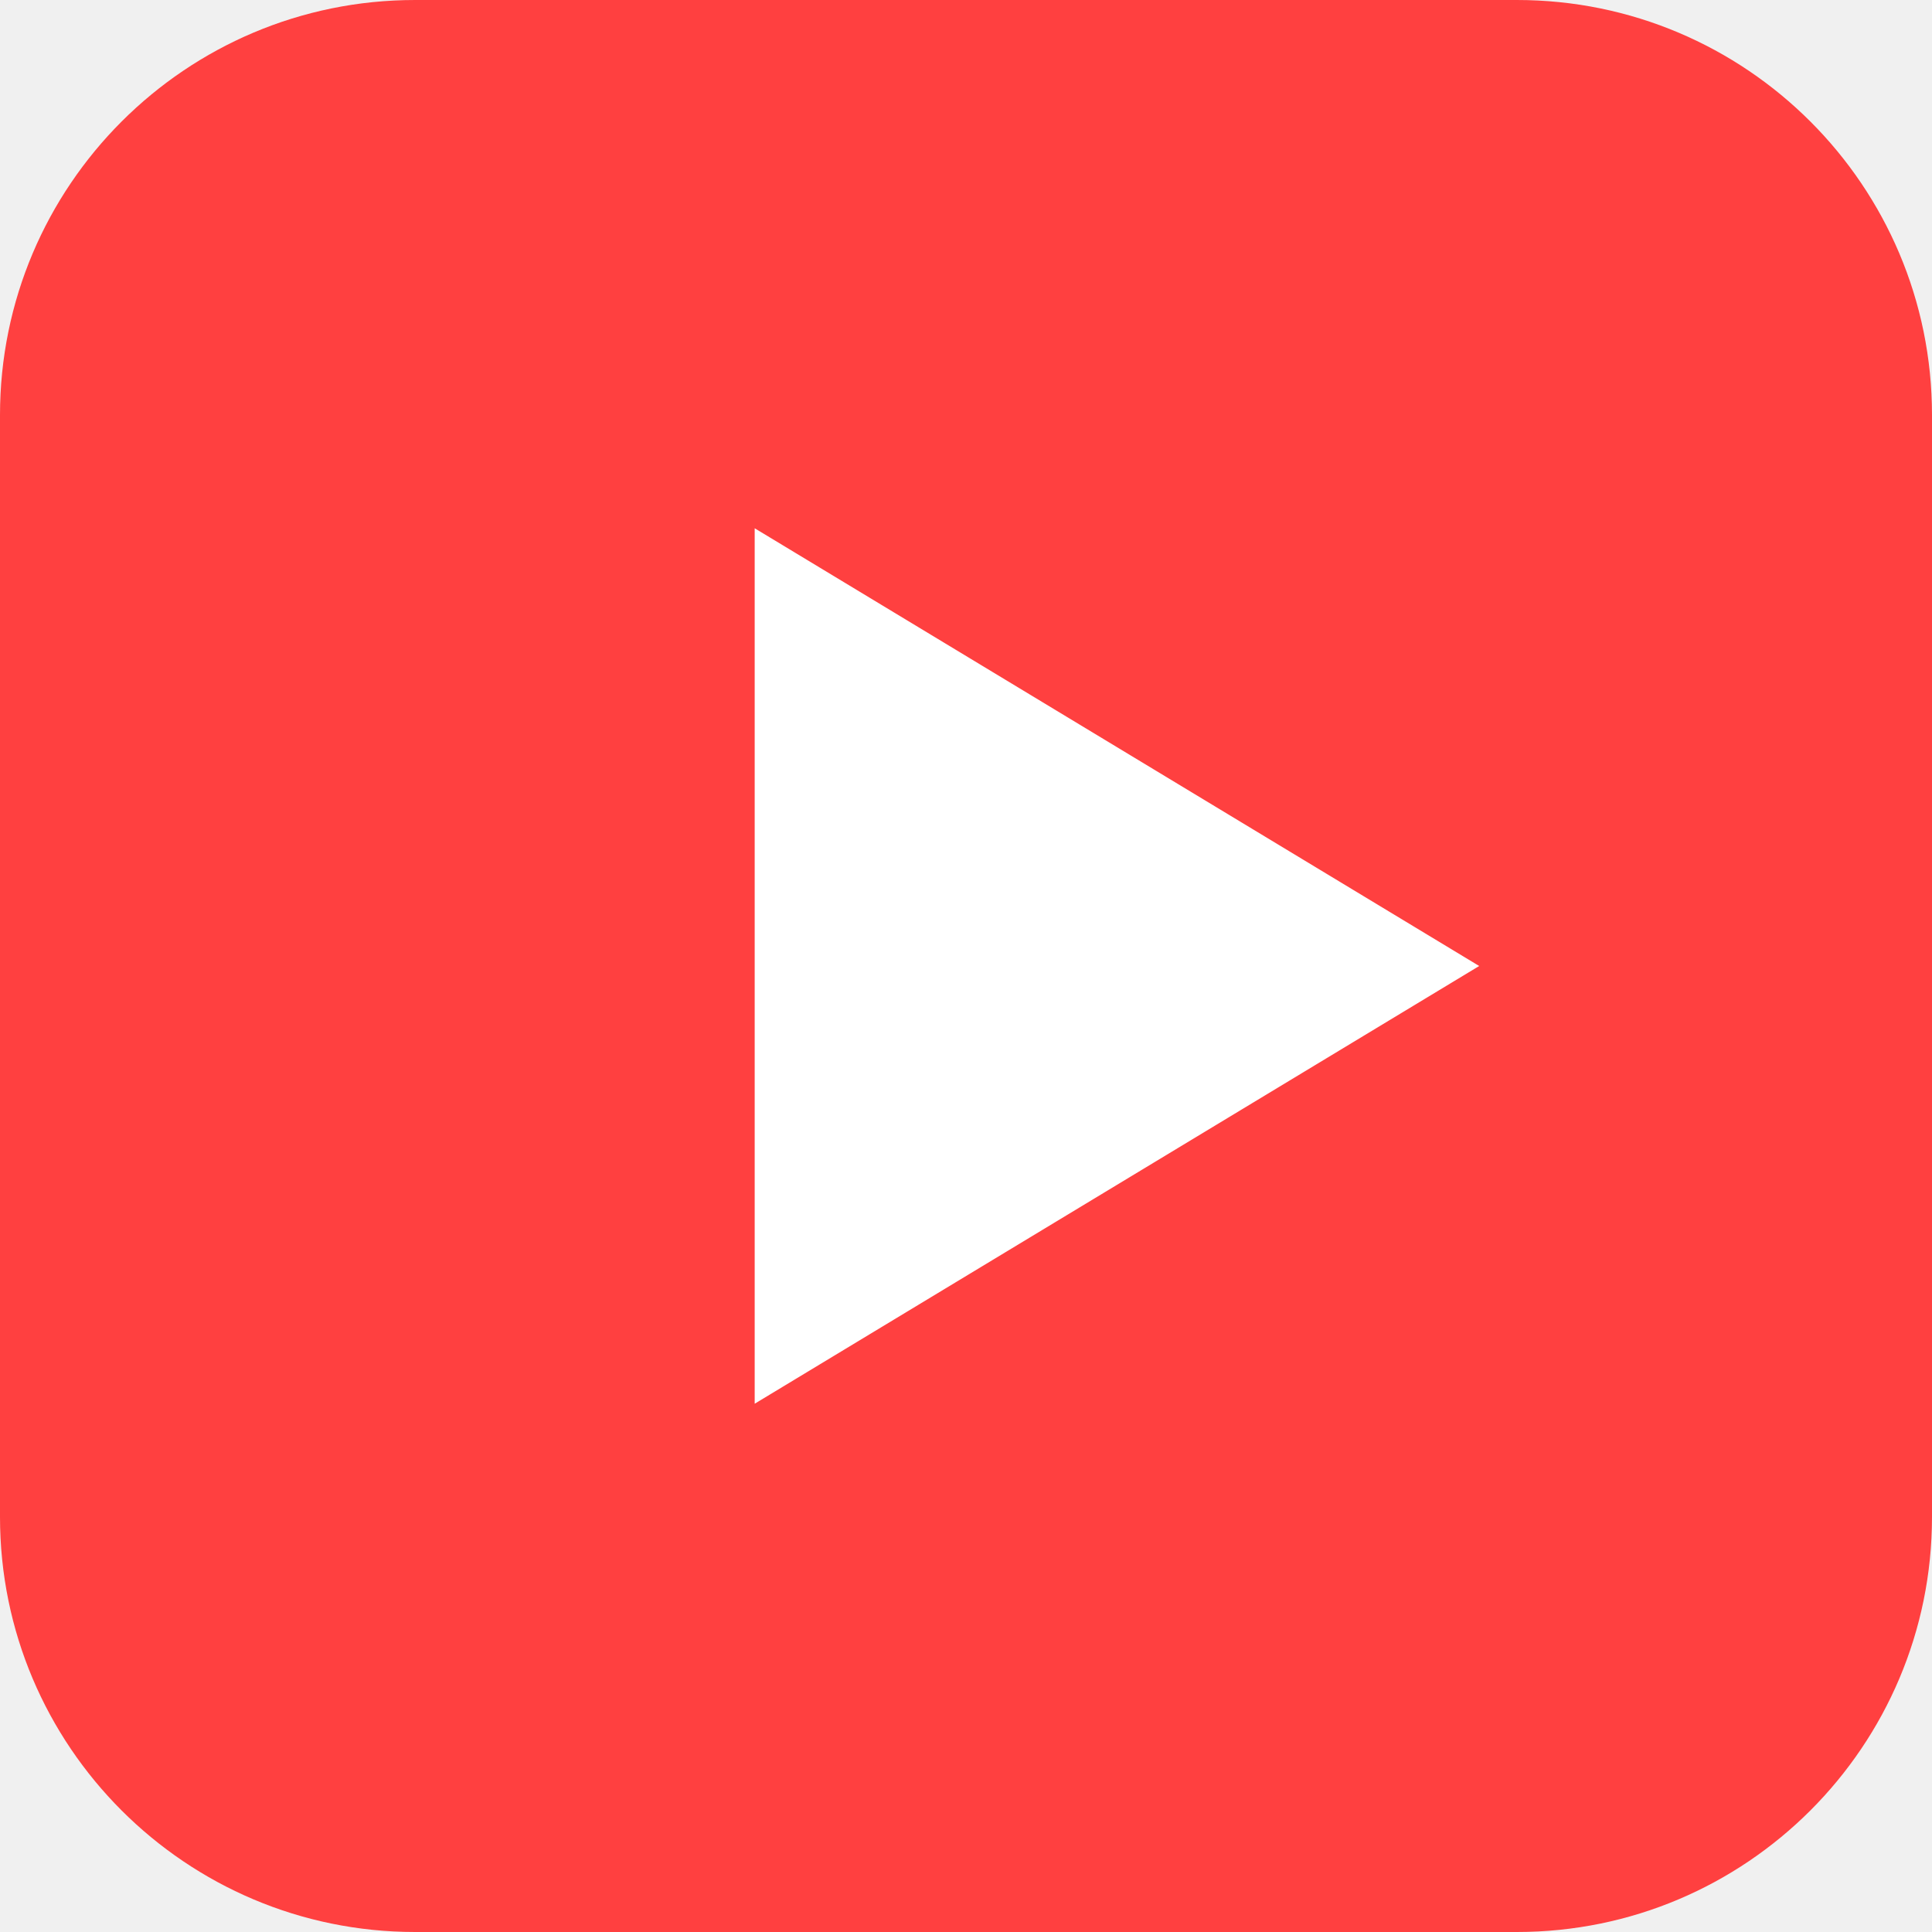
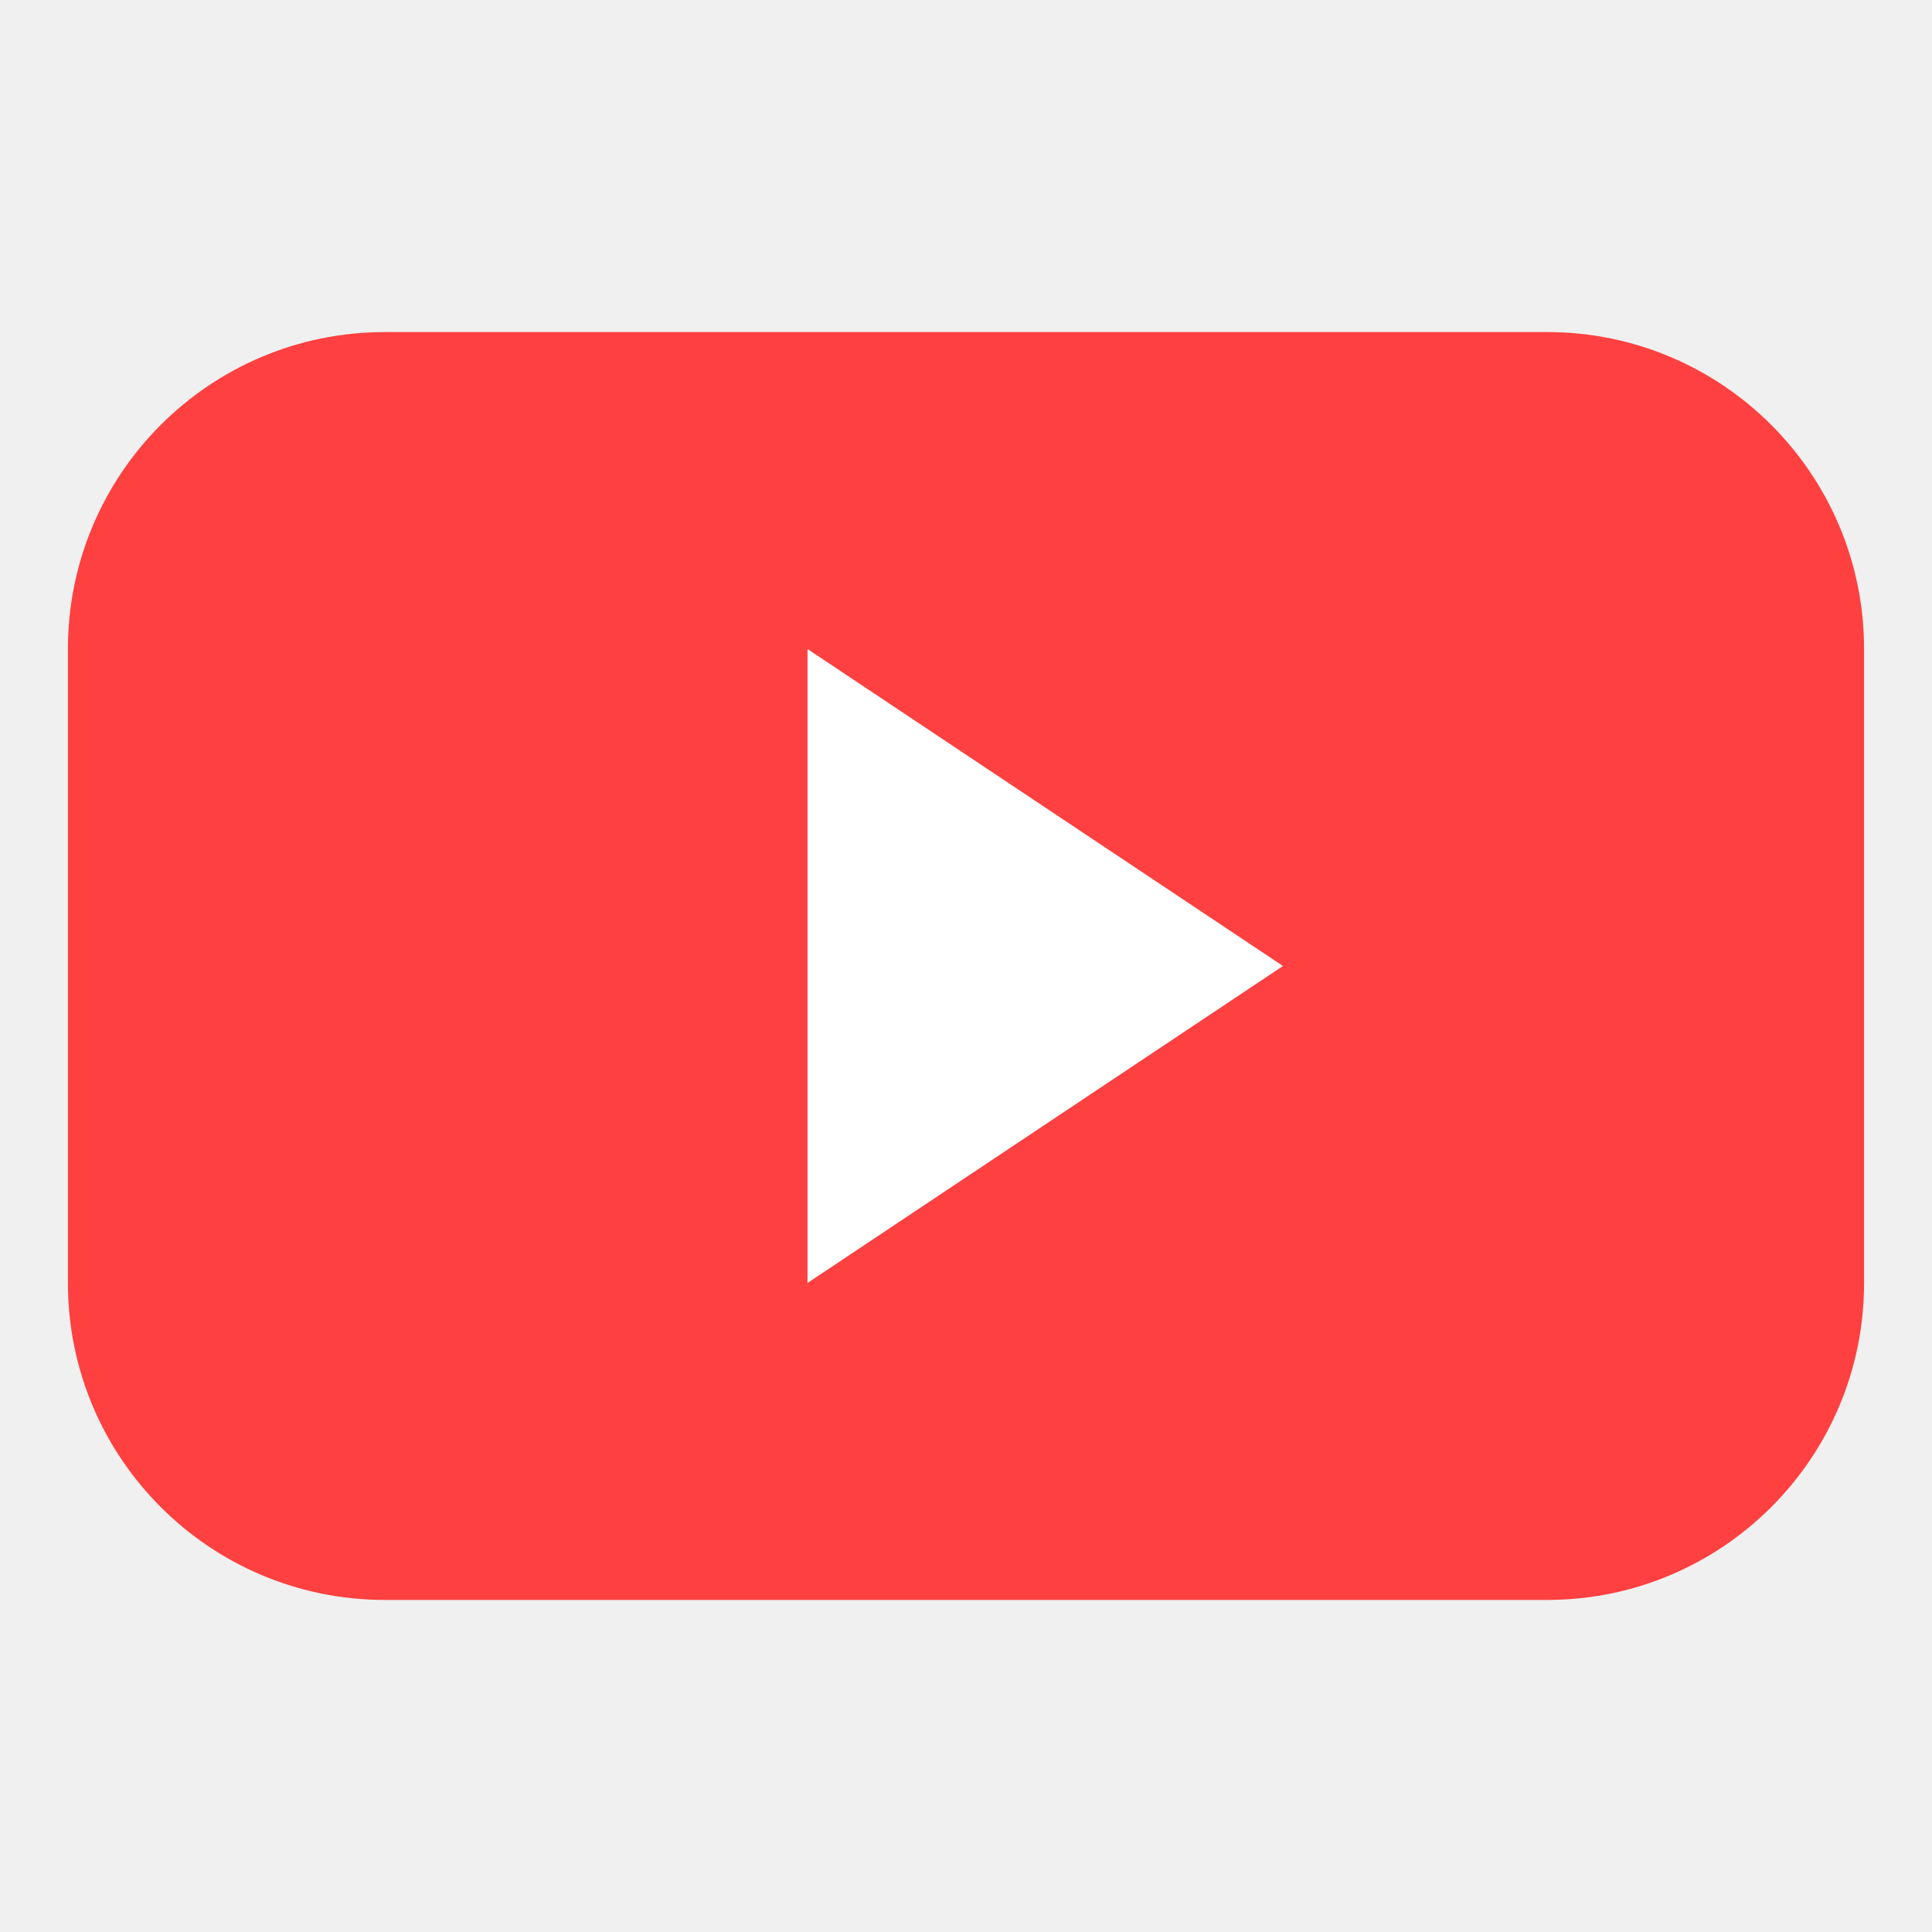
<svg xmlns="http://www.w3.org/2000/svg" viewBox="0 0 512 512">
-   <rect width="512" height="512" rx="110" fill="#ff4040" />
-   <polygon points="200,140 200,372 392,256" fill="#fff" />
+   <rect x="18" y="88" width="476" height="336" rx="84" fill="#ff4040" />
+   <polygon points="214,172 214,340 340,256" fill="#fff" />
</svg>
